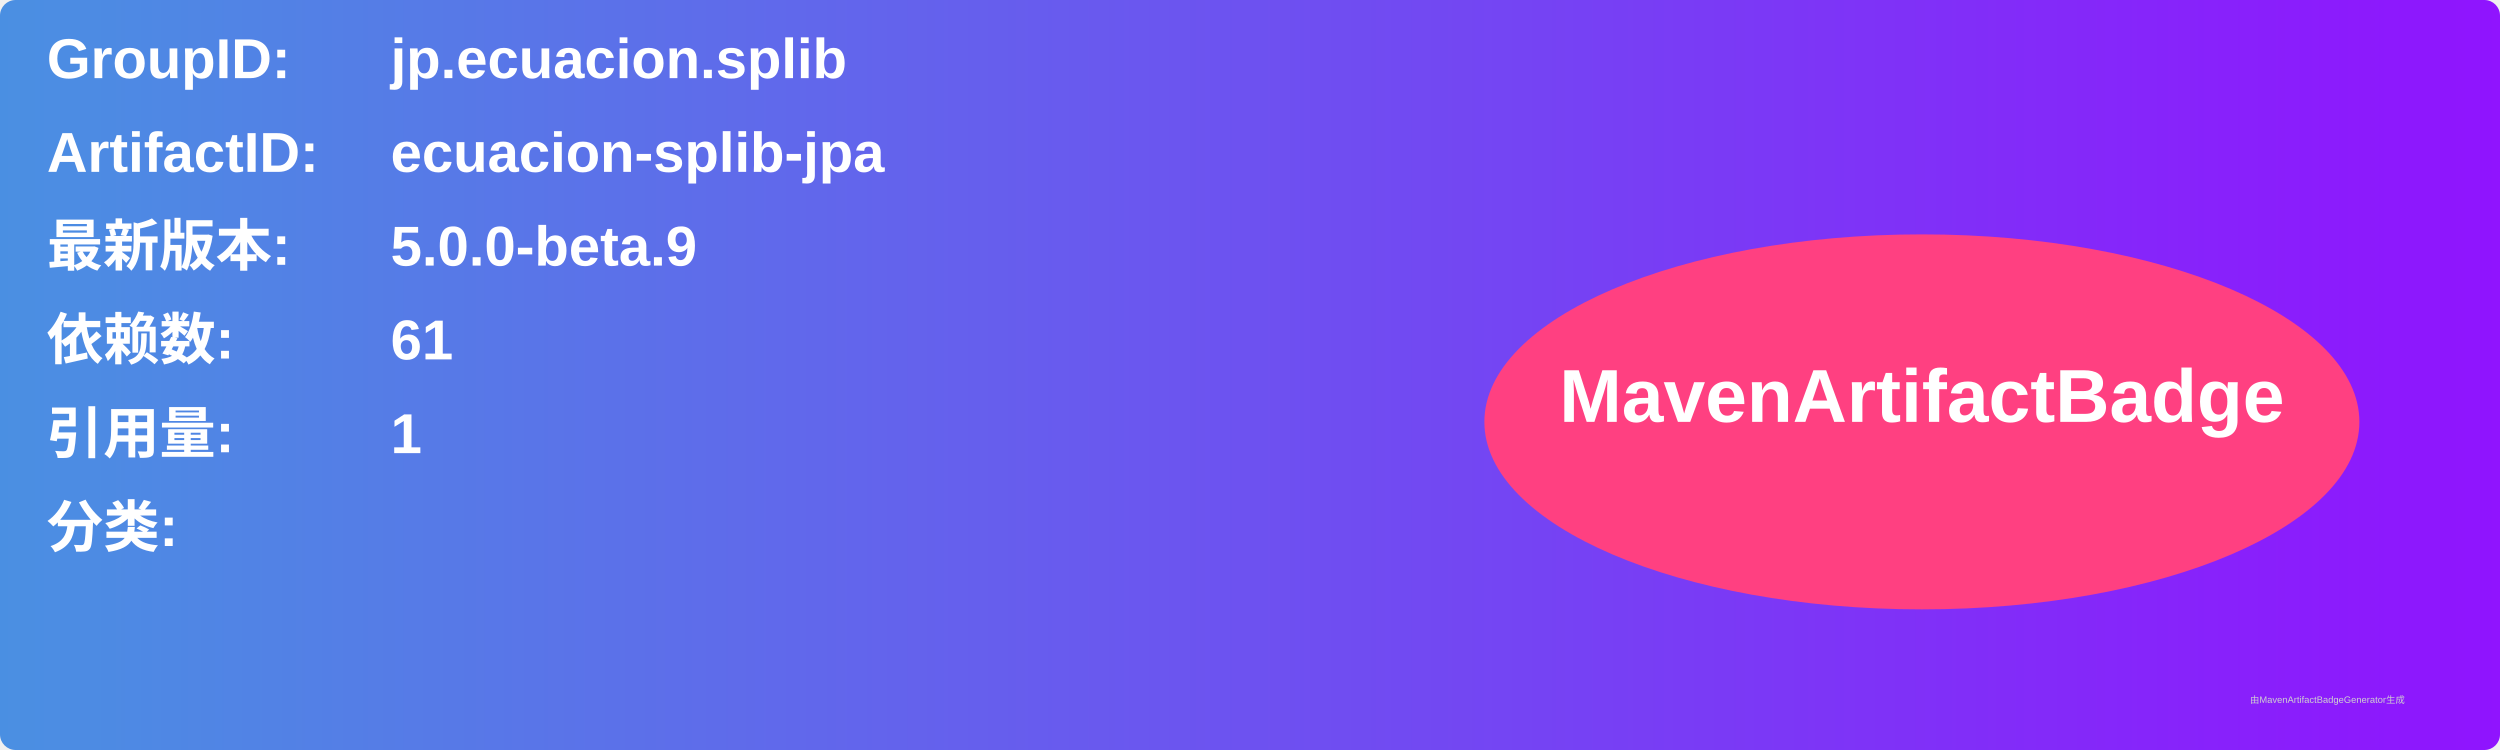
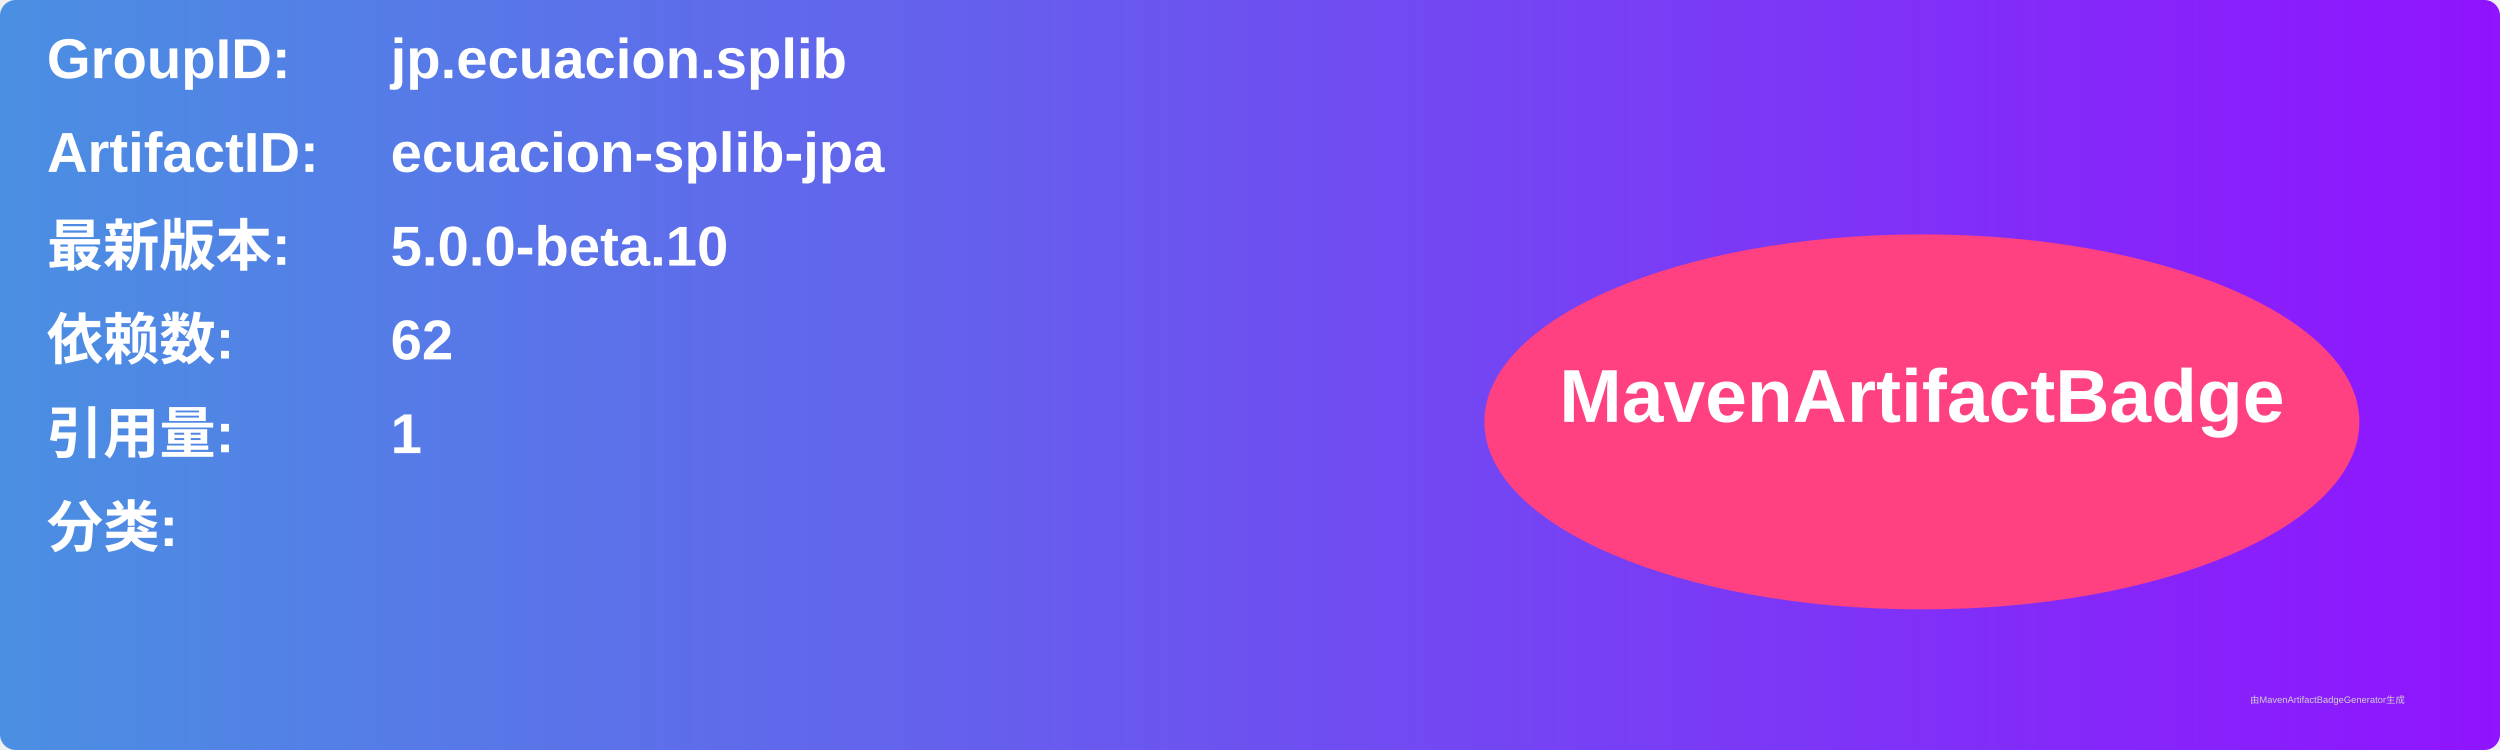
<svg xmlns="http://www.w3.org/2000/svg" width="800" height="240" viewBox="0 0 800 240">
  <linearGradient id="grad" x1="0%" y1="0%" x2="100%" y2="0%">
    <stop offset="0%" stop-color="#4a90e2" />
    <stop offset="100%" stop-color="#9013fe" />
  </linearGradient>
  <rect width="100%" height="100%" rx="5" ry="5" fill="url(#grad)" />
  <g transform="translate(15, 15)">
    <text x="0" y="10" font-family="Arial" font-size="18" fill="white" font-weight="bold" width="260">GroupID:</text>
    <text x="110" y="10" font-family="Arial" font-size="18" fill="white" font-weight="bold" width="460">jp.ecuacion.splib</text>
    <text x="0" y="40" font-family="Arial" font-size="18" fill="white" font-weight="bold" width="260">ArtifactID:</text>
    <text x="110" y="40" font-family="Arial" font-size="18" fill="white" font-weight="bold" width="460">ecuacion-splib-jpa</text>
    <text x="0" y="70" font-family="Arial" font-size="18" fill="white" font-weight="bold">最新版本:</text>
    <text x="110" y="70" font-family="Arial" font-size="18" fill="white" font-weight="bold">
-       <tspan font-weight="bold">5.0.0-beta.9</tspan>
+       <tspan font-weight="bold">5.0.0-beta.10</tspan>
    </text>
    <text x="0" y="100" font-family="Arial" font-size="18" fill="white" font-weight="bold">依赖数: </text>
    <text x="110" y="100" font-family="Arial" font-size="18" fill="white">
-       <tspan font-weight="bold">61</tspan>
+       <tspan font-weight="bold">62</tspan>
    </text>
    <text x="0" y="130" font-family="Arial" font-size="18" fill="white" font-weight="bold">引用量: </text>
    <text x="110" y="130" font-family="Arial" font-size="18" fill="white">
      <tspan font-weight="bold">1</tspan>
    </text>
    <text x="0" y="160" font-family="Arial" font-size="18" fill="white" font-weight="bold">分类:</text>
    <text x="10" y="190" font-family="Arial" font-size="10" fill="white">
      <tspan font-weight="bold" />
    </text>
    <ellipse cx="600" cy="120" rx="140" ry="60" fill="#ff4081" />
    <text x="600" y="120" text-anchor="middle" font-family="Arial" font-size="24" fill="white" font-weight="bold">MavenArtifactBadge</text>
  </g>
  <text x="720" y="225" font-family="Arial" font-size="3" fill="#d0d0d0">由MavenArtifactBadgeGenerator生成</text>
</svg>
